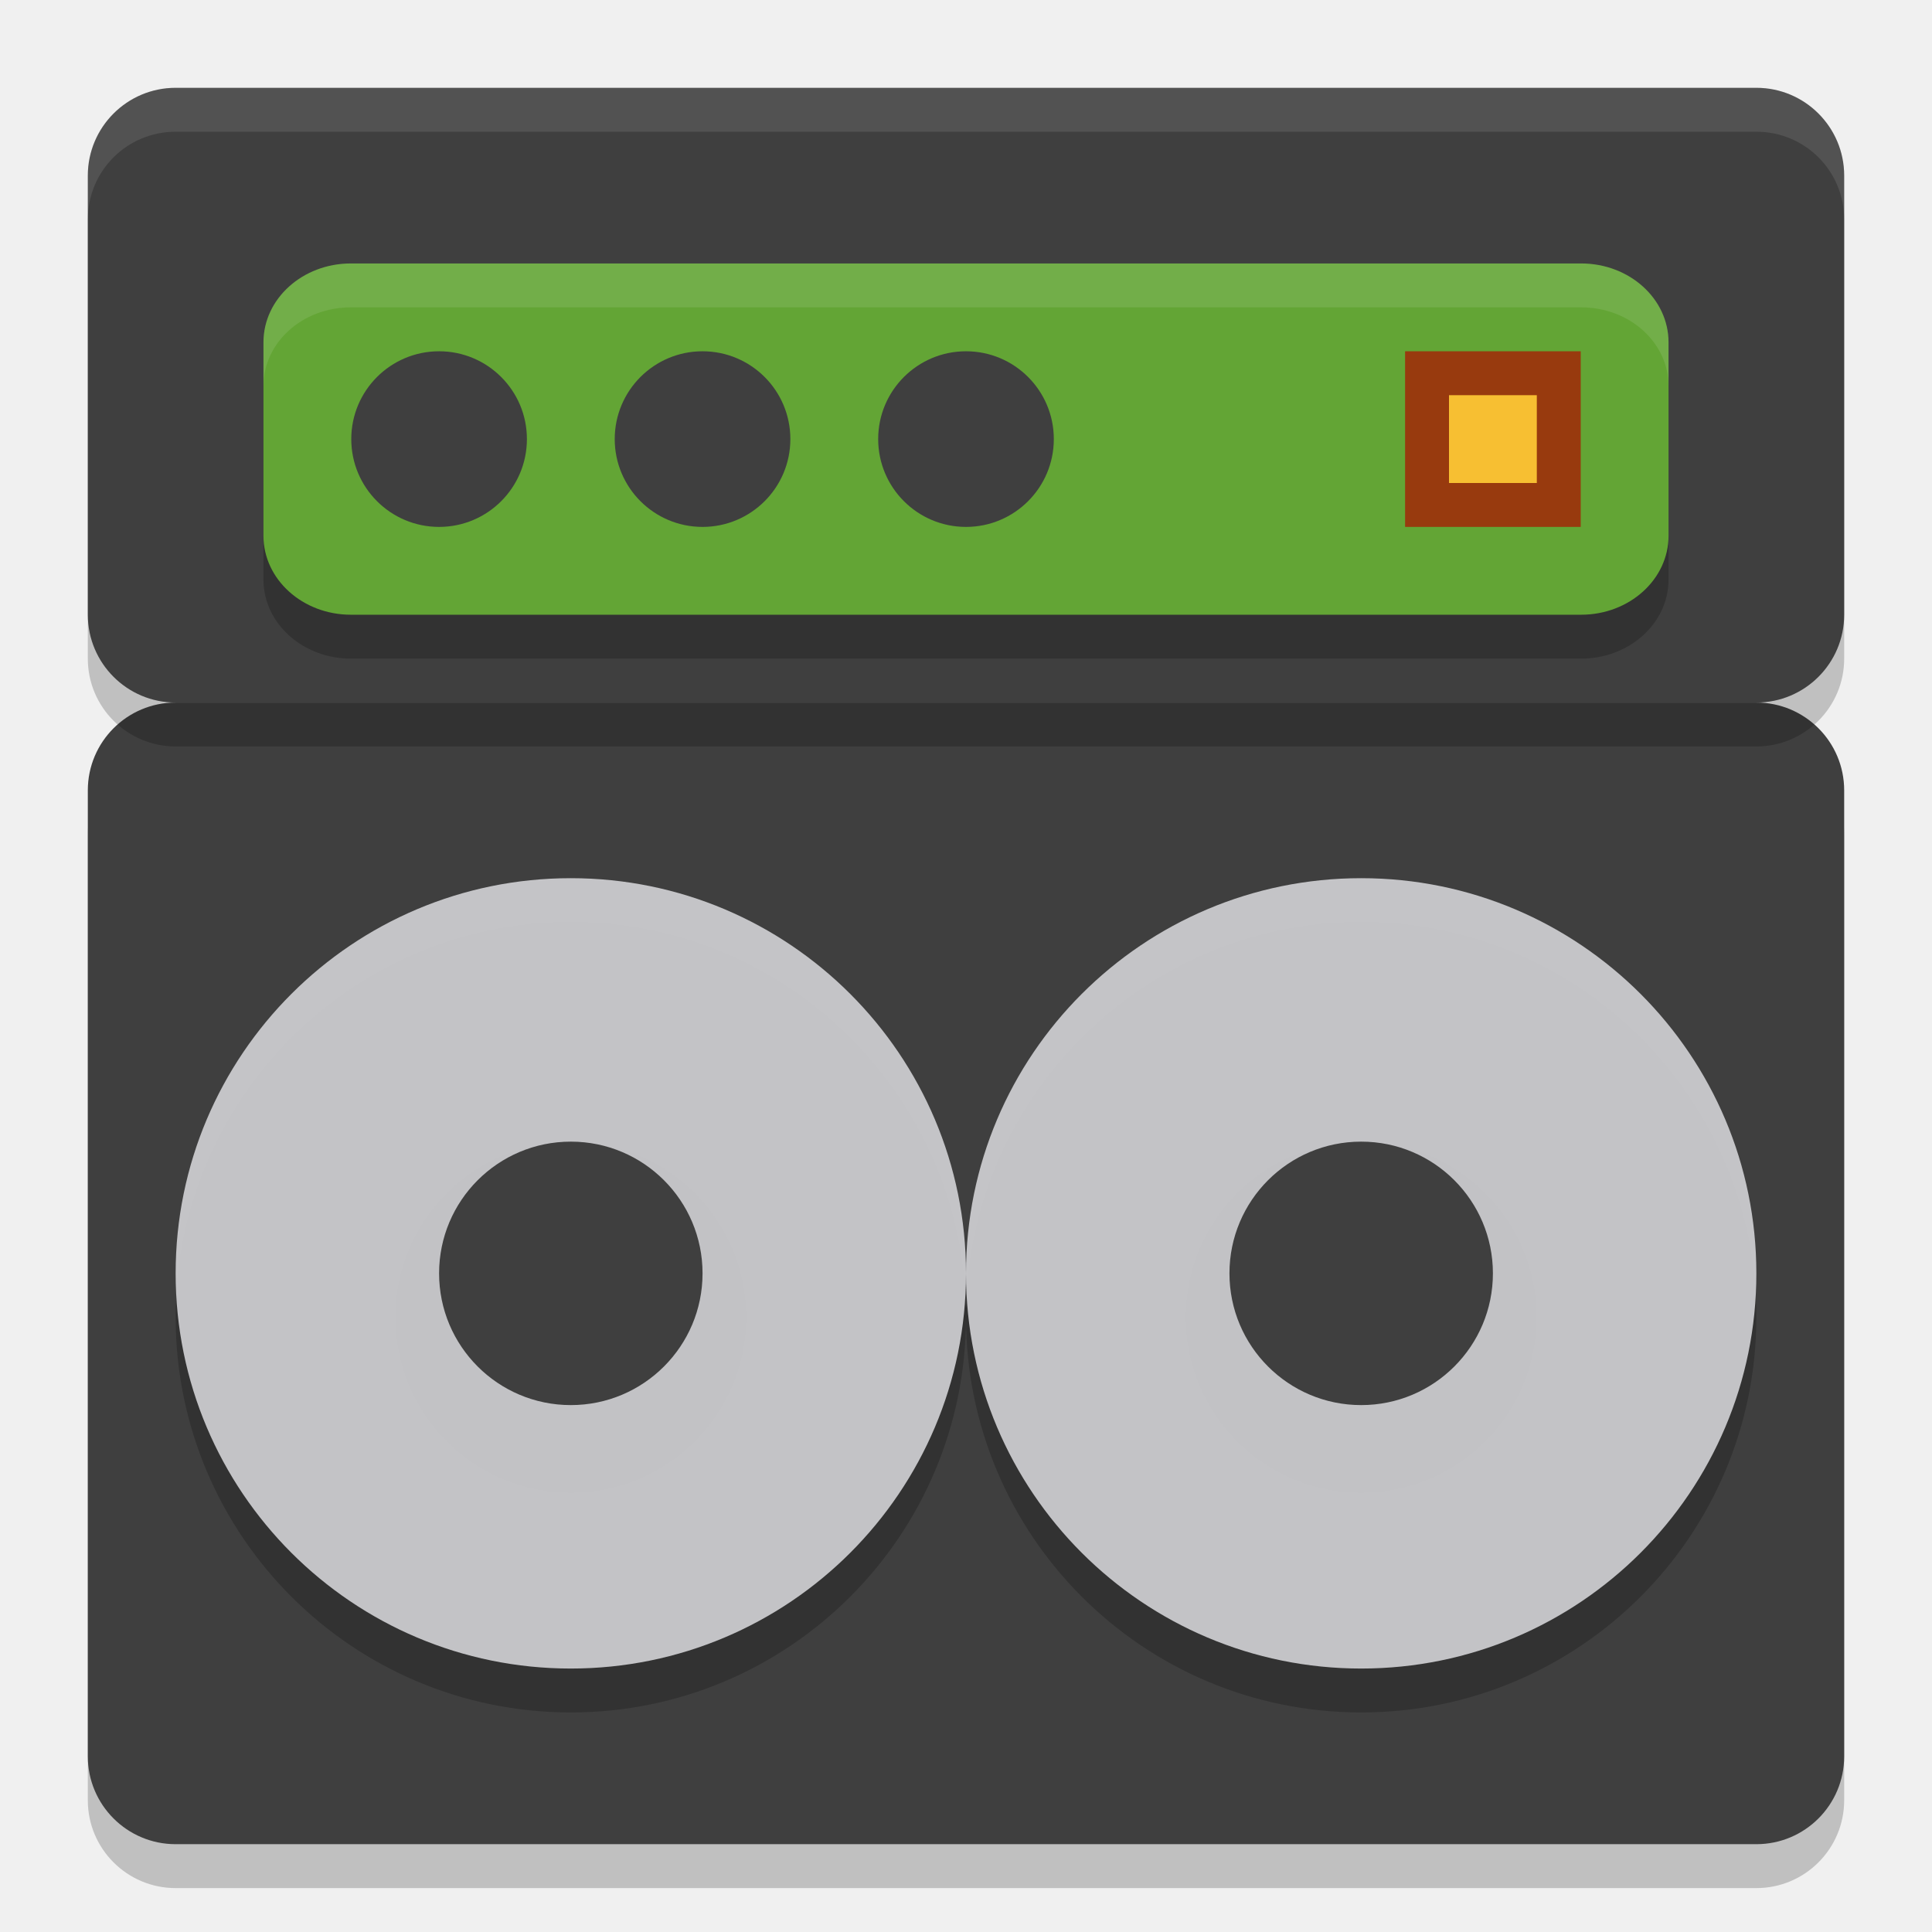
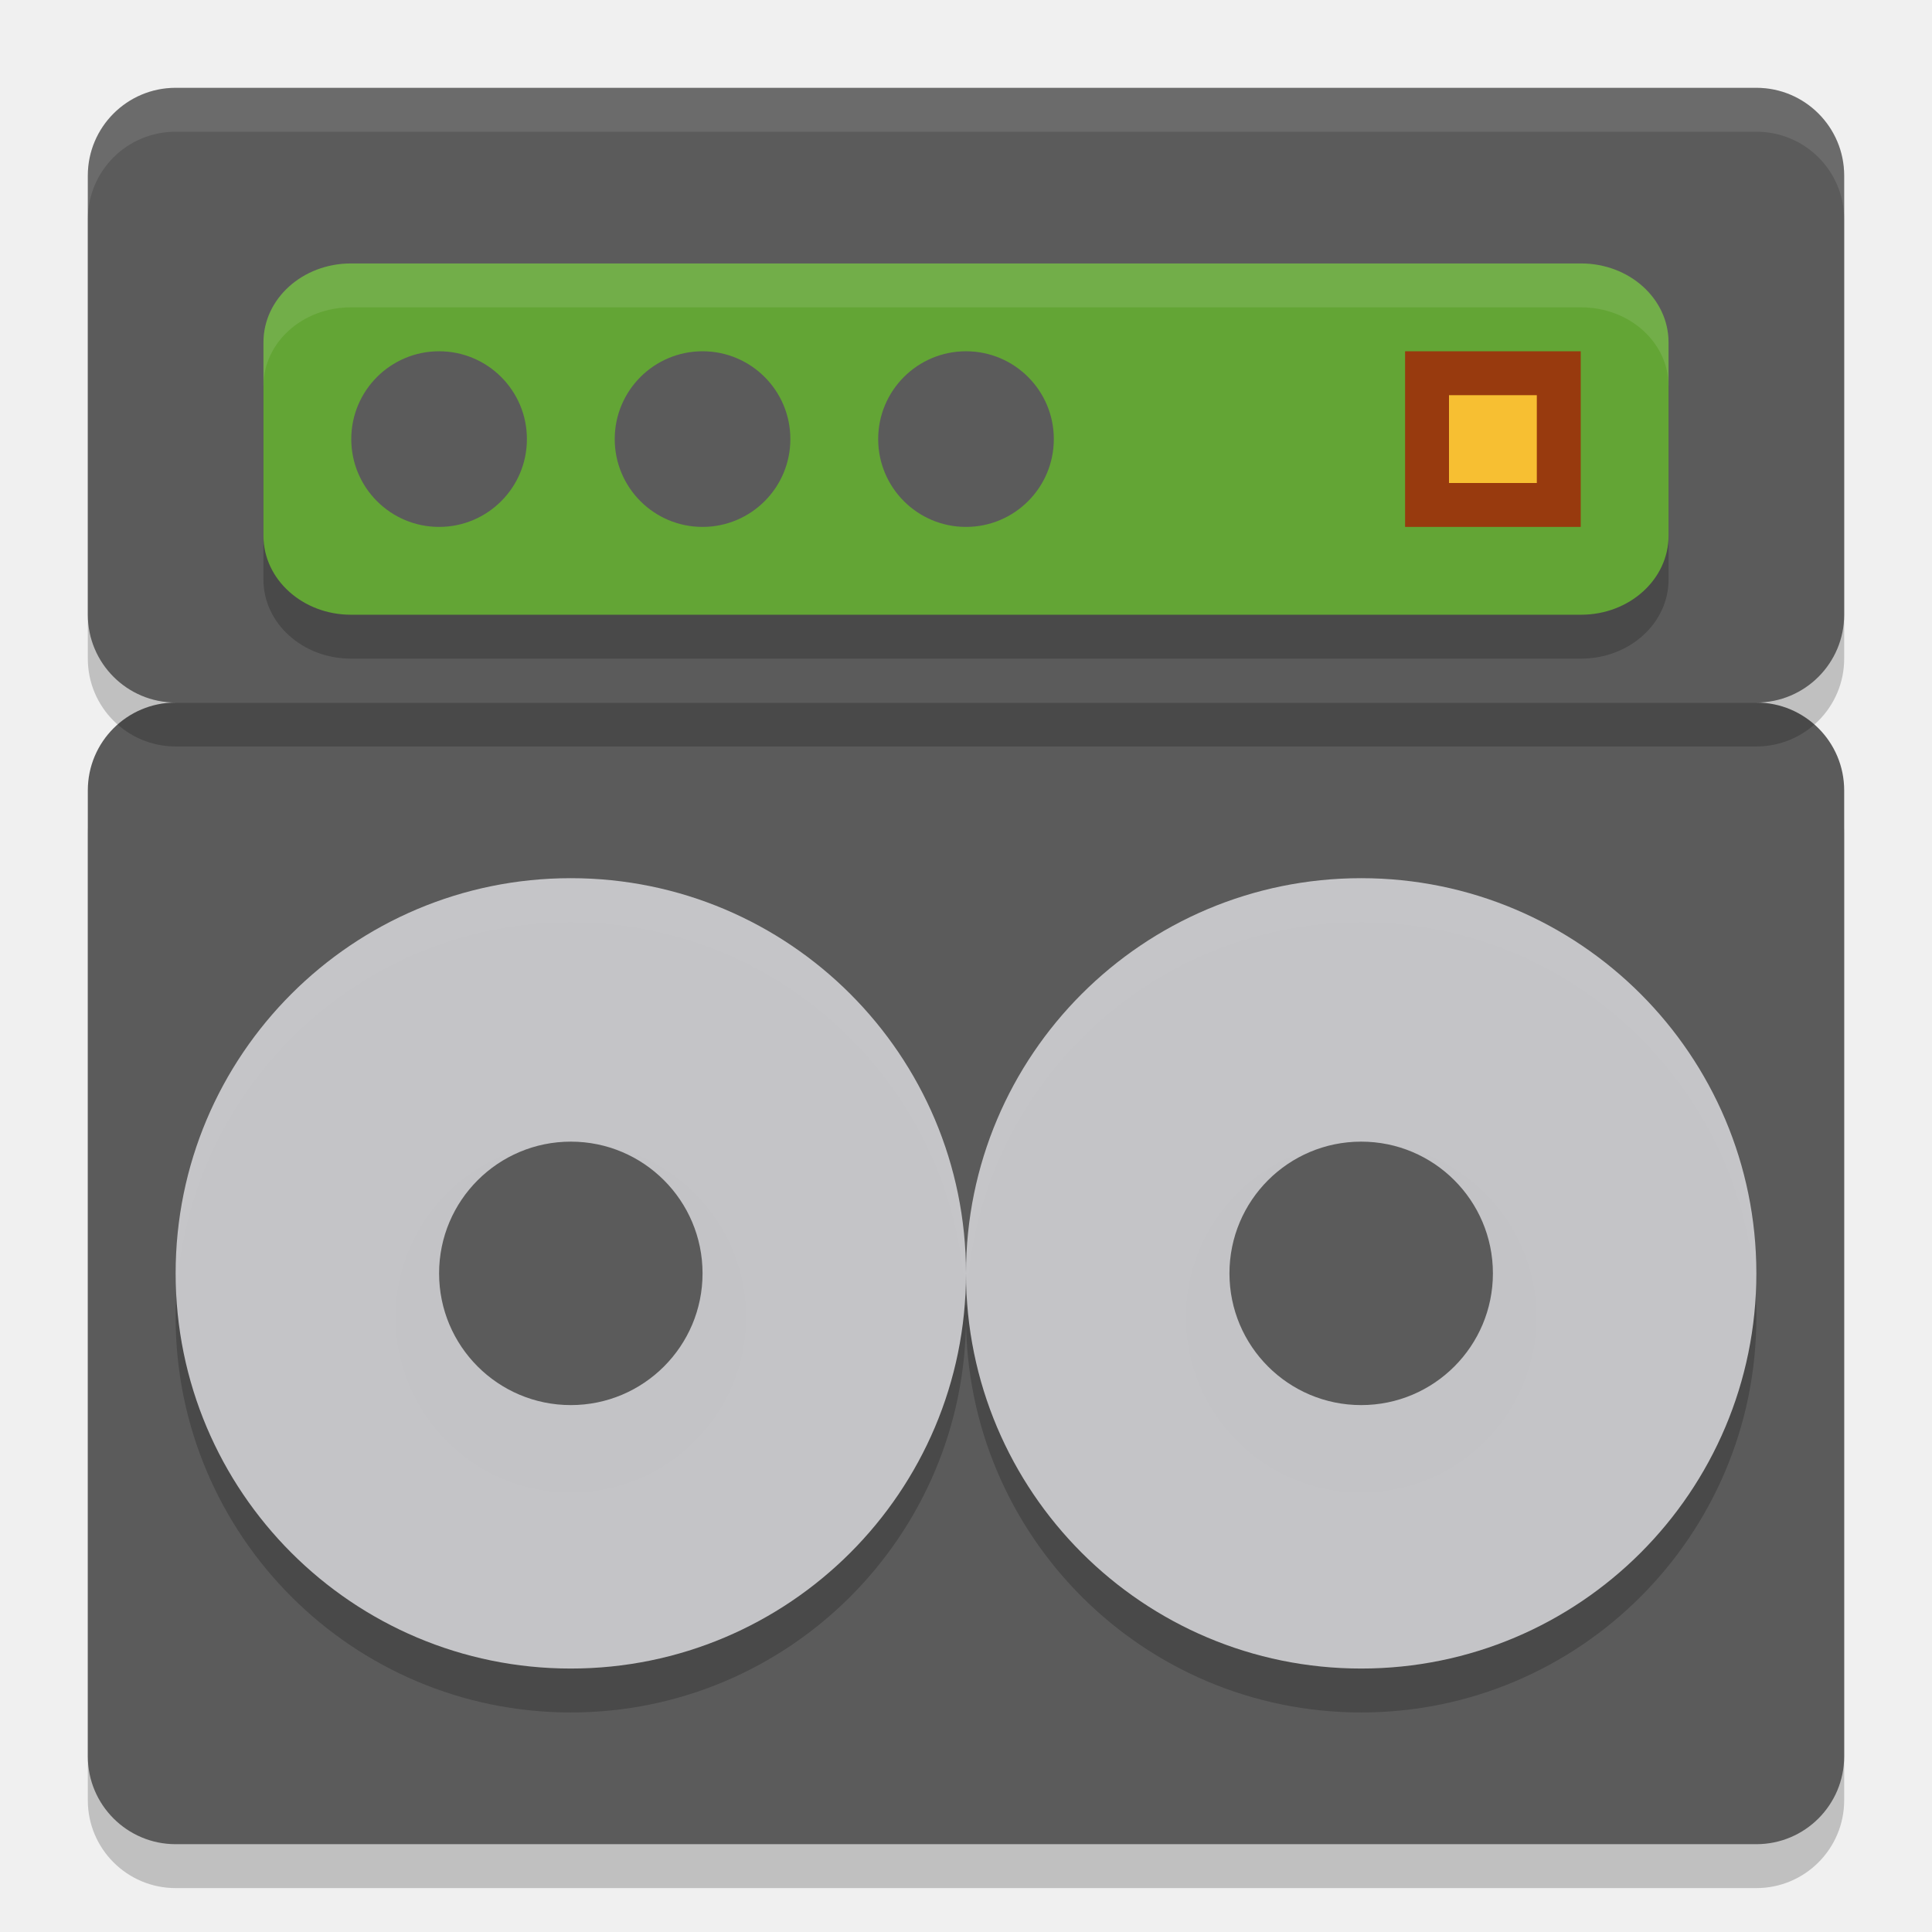
- <svg xmlns="http://www.w3.org/2000/svg" height="22" width="22" version="1">
-   <rect style="opacity:0.2" rx="1" ry="1" height="13" width="20" y="8.5" x="1" />
-   <rect x="1" y="8" width="20" height="13" ry="1" rx="1" style="fill:#3f3f3f" />
-   <circle r="4.5" cy="15" cx="6.5" style="opacity:0.2" />
+ <svg xmlns="http://www.w3.org/2000/svg" width="22" height="22" version="1">
+   <rect style="opacity:0.2" width="20" height="13" x="1" y="8.5" rx="1" ry="1" />
+   <rect style="fill:#5b5b5b" width="20" height="13" x="1" y="8" rx="1" ry="1" />
+   <circle style="opacity:0.2" cx="6.5" cy="15" r="4.5" />
  <circle style="opacity:0.2" cx="6.5" cy="15" r="2" />
  <circle style="fill:#cccccf;fill-opacity:0.941" cx="6.5" cy="14.5" r="4.5" />
-   <circle cy="14.5" cx="6.5" style="fill:#3f3f3f" r="1.5" />
+   <circle style="fill:#5b5b5b" cx="6.5" cy="14.5" r="1.5" />
  <circle style="opacity:0.2" cx="15.5" cy="15" r="4.5" />
-   <circle r="2" cy="15" cx="15.5" style="opacity:0.2" />
-   <circle r="4.5" cy="14.5" cx="15.5" style="fill:#cccccf;fill-opacity:0.941" />
-   <circle style="fill:#3f3f3f" cx="15.5" cy="14.5" r="1.5" />
-   <rect x="1" y="1.5" width="20" height="7" ry="1" rx="1" style="opacity:0.2" />
-   <rect style="fill:#3f3f3f" rx="1" ry="1" height="7" width="20" y="1" x="1" />
-   <rect ry=".899" rx=".996" y="3.5" x="3" height="4" width="16" style="opacity:0.2" />
+   <circle style="opacity:0.2" cx="15.5" cy="15" r="2" />
+   <circle style="fill:#cccccf;fill-opacity:0.941" cx="15.5" cy="14.5" r="4.5" />
+   <circle style="fill:#5b5b5b" cx="15.5" cy="14.5" r="1.5" />
+   <rect style="opacity:0.2" width="20" height="7" x="1" y="1.5" rx="1" ry="1" />
+   <rect style="fill:#5b5b5b" width="20" height="7" x="1" y="1" rx="1" ry="1" />
+   <rect style="opacity:0.2" width="16" height="4" x="3" y="3.5" rx=".996" ry=".899" />
  <rect style="fill:#63a535" width="16" height="4" x="3" y="3" rx=".996" ry=".899" />
-   <circle style="fill:#3f3f3f" cx="5" cy="5" r="1" />
-   <circle r="1" cy="5" cx="8" style="fill:#3f3f3f" />
-   <circle style="fill:#3f3f3f" cx="11" cy="5" r="1" />
+   <circle style="fill:#5b5b5b" cx="5" cy="5" r="1" />
+   <circle style="fill:#5b5b5b" cx="8" cy="5" r="1" />
+   <circle style="fill:#5b5b5b" cx="11" cy="5" r="1" />
  <path style="opacity:0.1;fill:#ffffff" d="M 2,1 C 1.446,1 1,1.446 1,2 v 0.5 c 0,-0.554 0.446,-1 1,-1 h 18 c 0.554,0 1,0.446 1,1 V 2 C 21,1.446 20.554,1 20,1 Z" />
  <g transform="translate(-1.5,-0.5)">
-     <rect y="4.5" x="17.5" height="2" width="2" style="fill:#983a0e" />
-     <rect y="5" x="18" height="1" width="1" style="fill:#f7bf32" />
+     <rect style="fill:#983a0e" width="2" height="2" x="17.5" y="4.5" />
+     <rect style="fill:#f7bf32" width="1" height="1" x="18" y="5" />
  </g>
  <path style="opacity:0.1;fill:#fbfdfa" d="M 3.996,3 C 3.444,3 3,3.4 3,3.898 v 0.5 C 3,3.9 3.444,3.5 3.996,3.5 H 18.004 C 18.556,3.5 19,3.9 19,4.398 v -0.5 C 19,3.4 18.556,3 18.004,3 Z" />
</svg>
